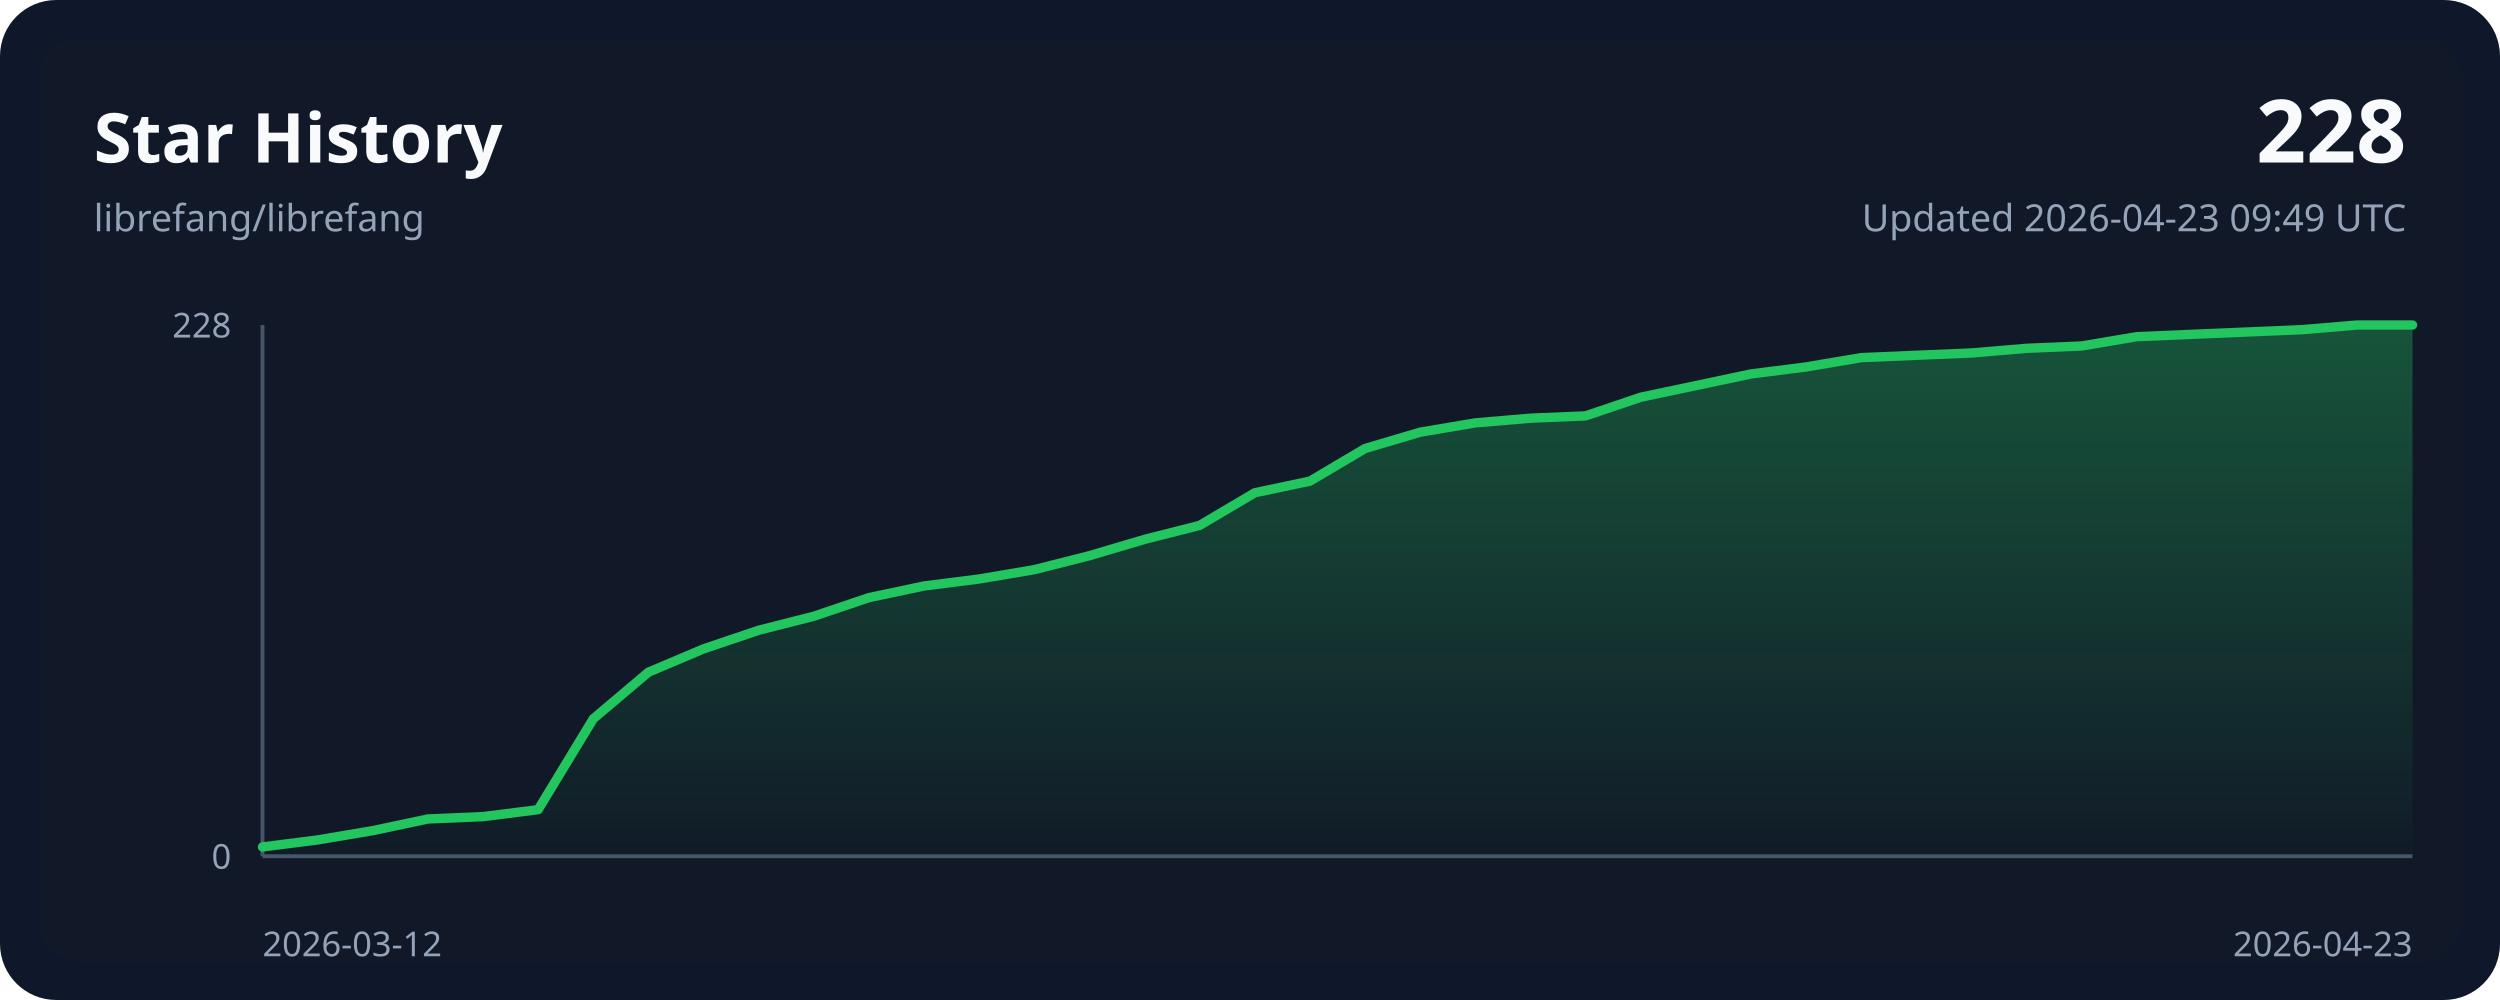
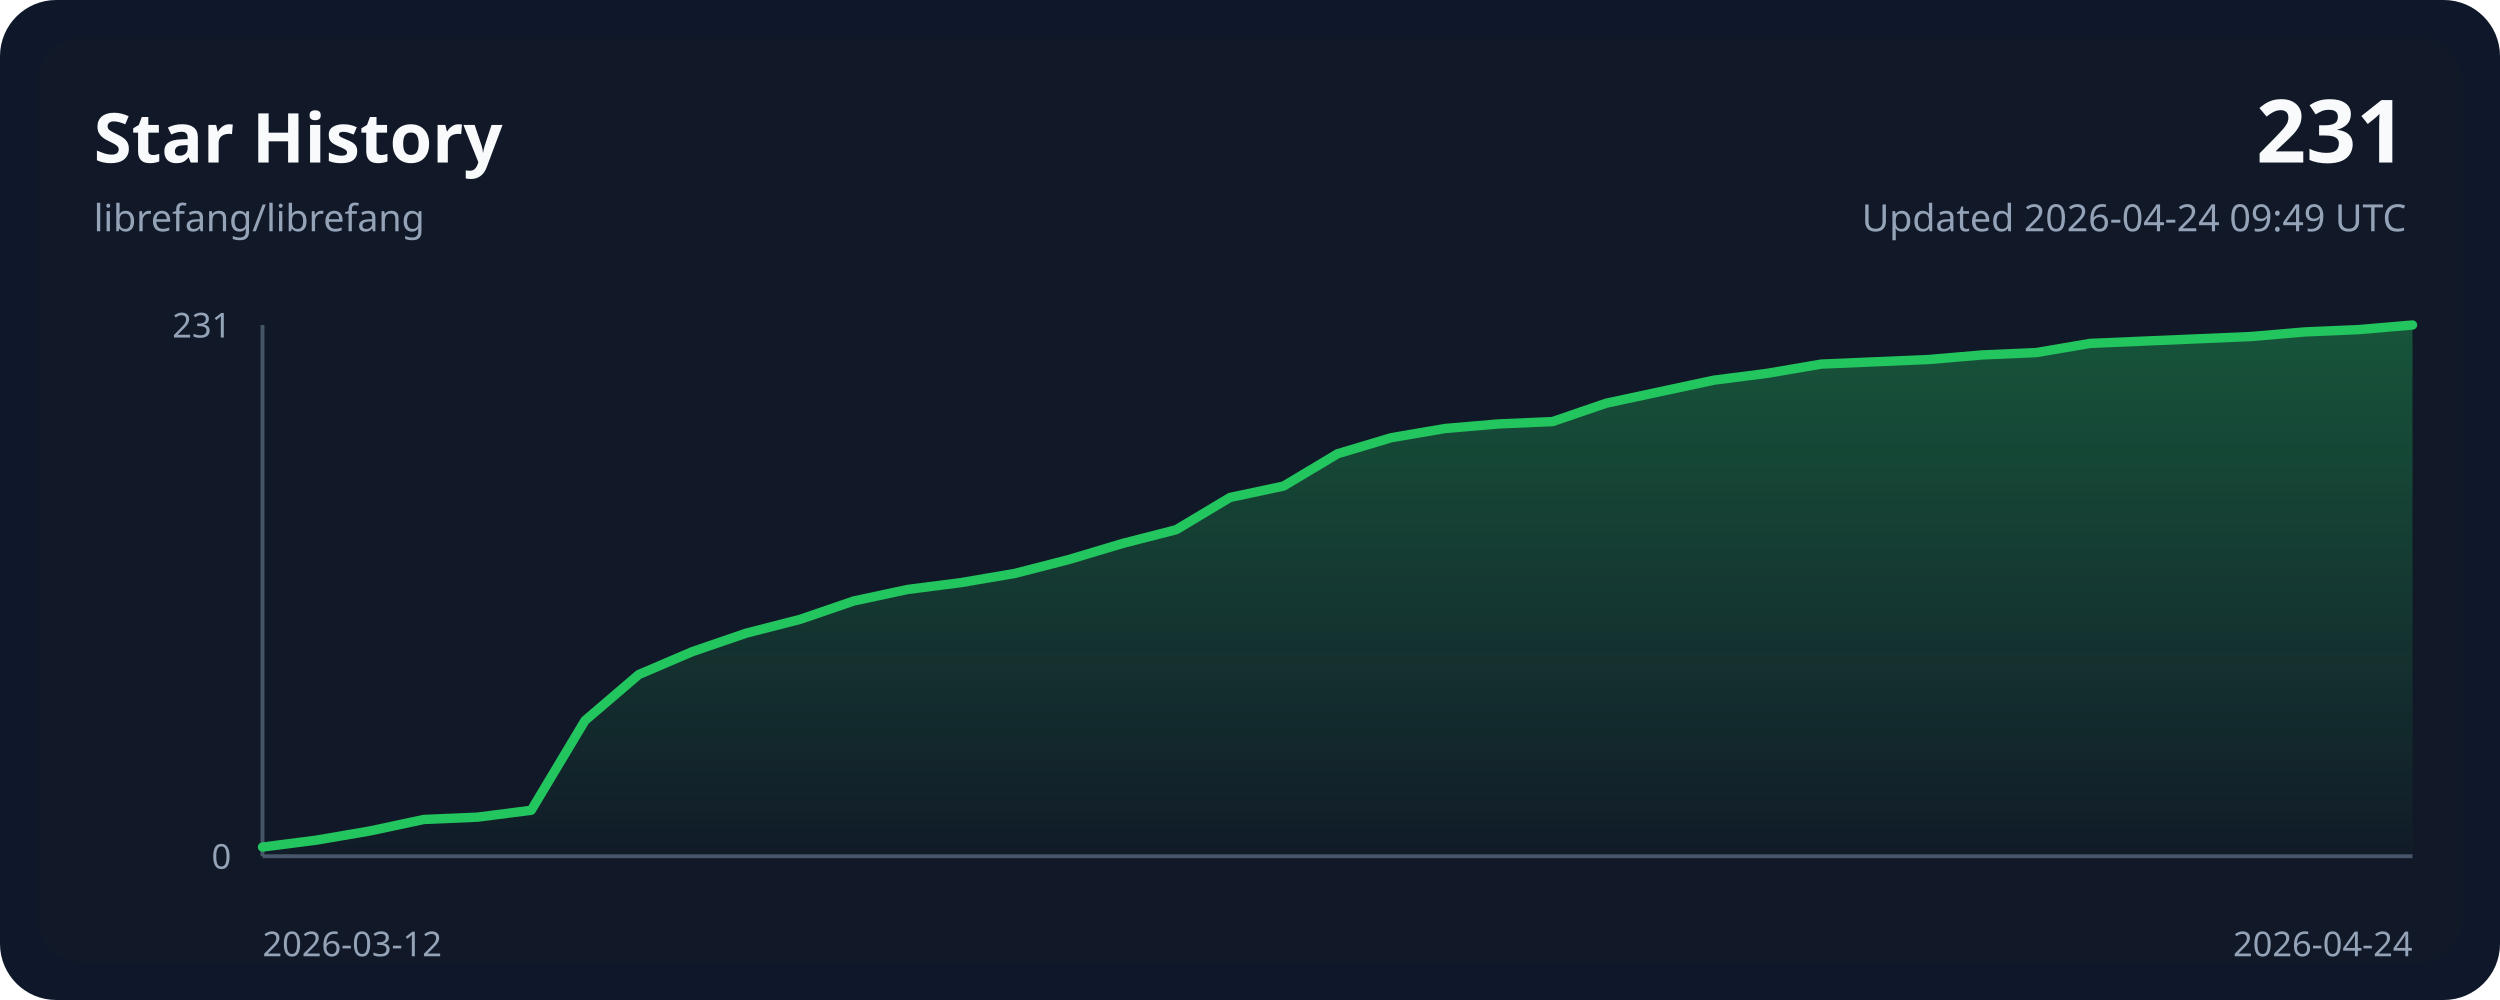
<svg xmlns="http://www.w3.org/2000/svg" width="800" height="320" viewBox="0 0 800 320" role="img">
  <style>
    .bg { fill: #0f172a; }
    .panel { fill: #111827; }
    .grid { stroke: #243244; stroke-width: 1; }
    .axis { stroke: #475569; stroke-width: 1.25; }
    .line { fill: none; stroke: #22c55e; stroke-width: 3; stroke-linecap: round; stroke-linejoin: round; }
    .area { fill: url(#areaGradient); }
    .title { font: 700 22px ui-sans-serif, system-ui, sans-serif; fill: #f8fafc; }
    .subtitle { font: 400 12px ui-sans-serif, system-ui, sans-serif; fill: #94a3b8; }
    .axis-label { font: 400 11px ui-sans-serif, system-ui, sans-serif; fill: #94a3b8; }
    .value { font: 700 28px ui-sans-serif, system-ui, sans-serif; fill: #f8fafc; }
  </style>
  <defs>
    <linearGradient id="areaGradient" x1="0" x2="0" y1="0" y2="1">
      <stop offset="0%" stop-color="#22c55e" stop-opacity="0.35" />
      <stop offset="100%" stop-color="#22c55e" stop-opacity="0.02" />
    </linearGradient>
  </defs>
  <rect width="800" height="320" rx="18" class="bg" />
  <rect x="12" y="12" width="776" height="296" rx="14" class="panel" />
  <text x="30" y="52" class="title">Star History</text>
  <text x="30" y="74" class="subtitle">librefang/librefang</text>
-   <text x="770" y="52" class="value" text-anchor="end">228</text>
-   <text x="770" y="74" class="subtitle" text-anchor="end">Updated 2026-04-23 09:49 UTC</text>
+   <text x="770" y="52" class="value" text-anchor="end">231</text>
+   <text x="770" y="74" class="subtitle" text-anchor="end">Updated 2026-04-24 09:49 UTC</text>
  <line x1="84" y1="274.00" x2="772.00" y2="274.00" class="axis" />
  <line x1="84" y1="104.00" x2="84" y2="274.00" class="axis" />
-   <path d="M 84.00,274.00 L 84.00,271.02 L 101.64,268.78 L 119.28,265.80 L 136.92,262.07 L 154.56,261.32 L 172.21,259.09 L 189.85,230.01 L 207.49,215.10 L 225.13,207.64 L 242.77,201.68 L 260.41,197.20 L 278.05,191.24 L 295.69,187.51 L 313.33,185.27 L 330.97,182.29 L 348.62,177.82 L 366.26,172.60 L 383.90,168.12 L 401.54,157.68 L 419.18,153.96 L 436.82,143.52 L 454.46,138.30 L 472.10,135.32 L 489.74,133.82 L 507.38,133.08 L 525.03,127.11 L 542.67,123.39 L 560.31,119.66 L 577.95,117.42 L 595.59,114.44 L 613.23,113.69 L 630.87,112.95 L 648.51,111.46 L 666.15,110.71 L 683.79,107.73 L 701.44,106.98 L 719.08,106.24 L 736.72,105.49 L 754.36,104.00 L 772.00,104.00 L 772.00,274.00 Z" class="area" />
-   <polyline points="84.00,271.02 101.64,268.78 119.28,265.80 136.92,262.07 154.56,261.32 172.21,259.09 189.85,230.01 207.49,215.10 225.13,207.64 242.77,201.68 260.41,197.20 278.05,191.24 295.69,187.51 313.33,185.27 330.97,182.29 348.62,177.82 366.26,172.60 383.90,168.12 401.54,157.68 419.18,153.96 436.82,143.52 454.46,138.30 472.10,135.32 489.74,133.82 507.38,133.08 525.03,127.11 542.67,123.39 560.31,119.66 577.95,117.42 595.59,114.44 613.23,113.69 630.87,112.95 648.51,111.46 666.15,110.71 683.79,107.73 701.44,106.98 719.08,106.24 736.72,105.49 754.36,104.00 772.00,104.00" class="line" />
+   <path d="M 84.00,274.00 L 84.00,271.06 L 101.20,268.85 L 118.40,265.90 L 135.60,262.23 L 152.80,261.49 L 170.00,259.28 L 187.20,230.58 L 204.40,215.86 L 221.60,208.50 L 238.80,202.61 L 256.00,198.20 L 273.20,192.31 L 290.40,188.63 L 307.60,186.42 L 324.80,183.48 L 342.00,179.06 L 359.20,173.91 L 376.40,169.50 L 393.60,159.19 L 410.80,155.52 L 428.00,145.21 L 445.20,140.06 L 462.40,137.12 L 479.60,135.65 L 496.80,134.91 L 514.00,129.02 L 531.20,125.34 L 548.40,121.66 L 565.60,119.45 L 582.80,116.51 L 600.00,115.77 L 617.20,115.04 L 634.40,113.57 L 651.60,112.83 L 668.80,109.89 L 686.00,109.15 L 703.20,108.42 L 720.40,107.68 L 737.60,106.21 L 754.80,105.47 L 772.00,104.00 L 772.00,274.00 Z" class="area" />
+   <polyline points="84.00,271.06 101.20,268.85 118.40,265.90 135.60,262.23 152.80,261.49 170.00,259.28 187.20,230.58 204.40,215.86 221.60,208.50 238.80,202.61 256.00,198.20 273.20,192.31 290.40,188.63 307.60,186.42 324.80,183.48 342.00,179.06 359.20,173.91 376.40,169.50 393.60,159.19 410.80,155.52 428.00,145.21 445.20,140.06 462.40,137.12 479.60,135.65 496.80,134.91 514.00,129.02 531.20,125.34 548.40,121.66 565.60,119.45 582.80,116.51 600.00,115.77 617.20,115.04 634.40,113.57 651.60,112.83 668.80,109.89 686.00,109.15 703.20,108.42 720.40,107.68 737.60,106.21 754.80,105.47 772.00,104.00" class="line" />
  <text x="84" y="306" class="axis-label" text-anchor="start">2026-03-12</text>
-   <text x="772.00" y="306" class="axis-label" text-anchor="end">2026-04-23</text>
-   <text x="74" y="108.00" class="axis-label" text-anchor="end">228</text>
+   <text x="772.00" y="306" class="axis-label" text-anchor="end">2026-04-24</text>
+   <text x="74" y="108.00" class="axis-label" text-anchor="end">231</text>
  <text x="74" y="278.00" class="axis-label" text-anchor="end">0</text>
</svg>
